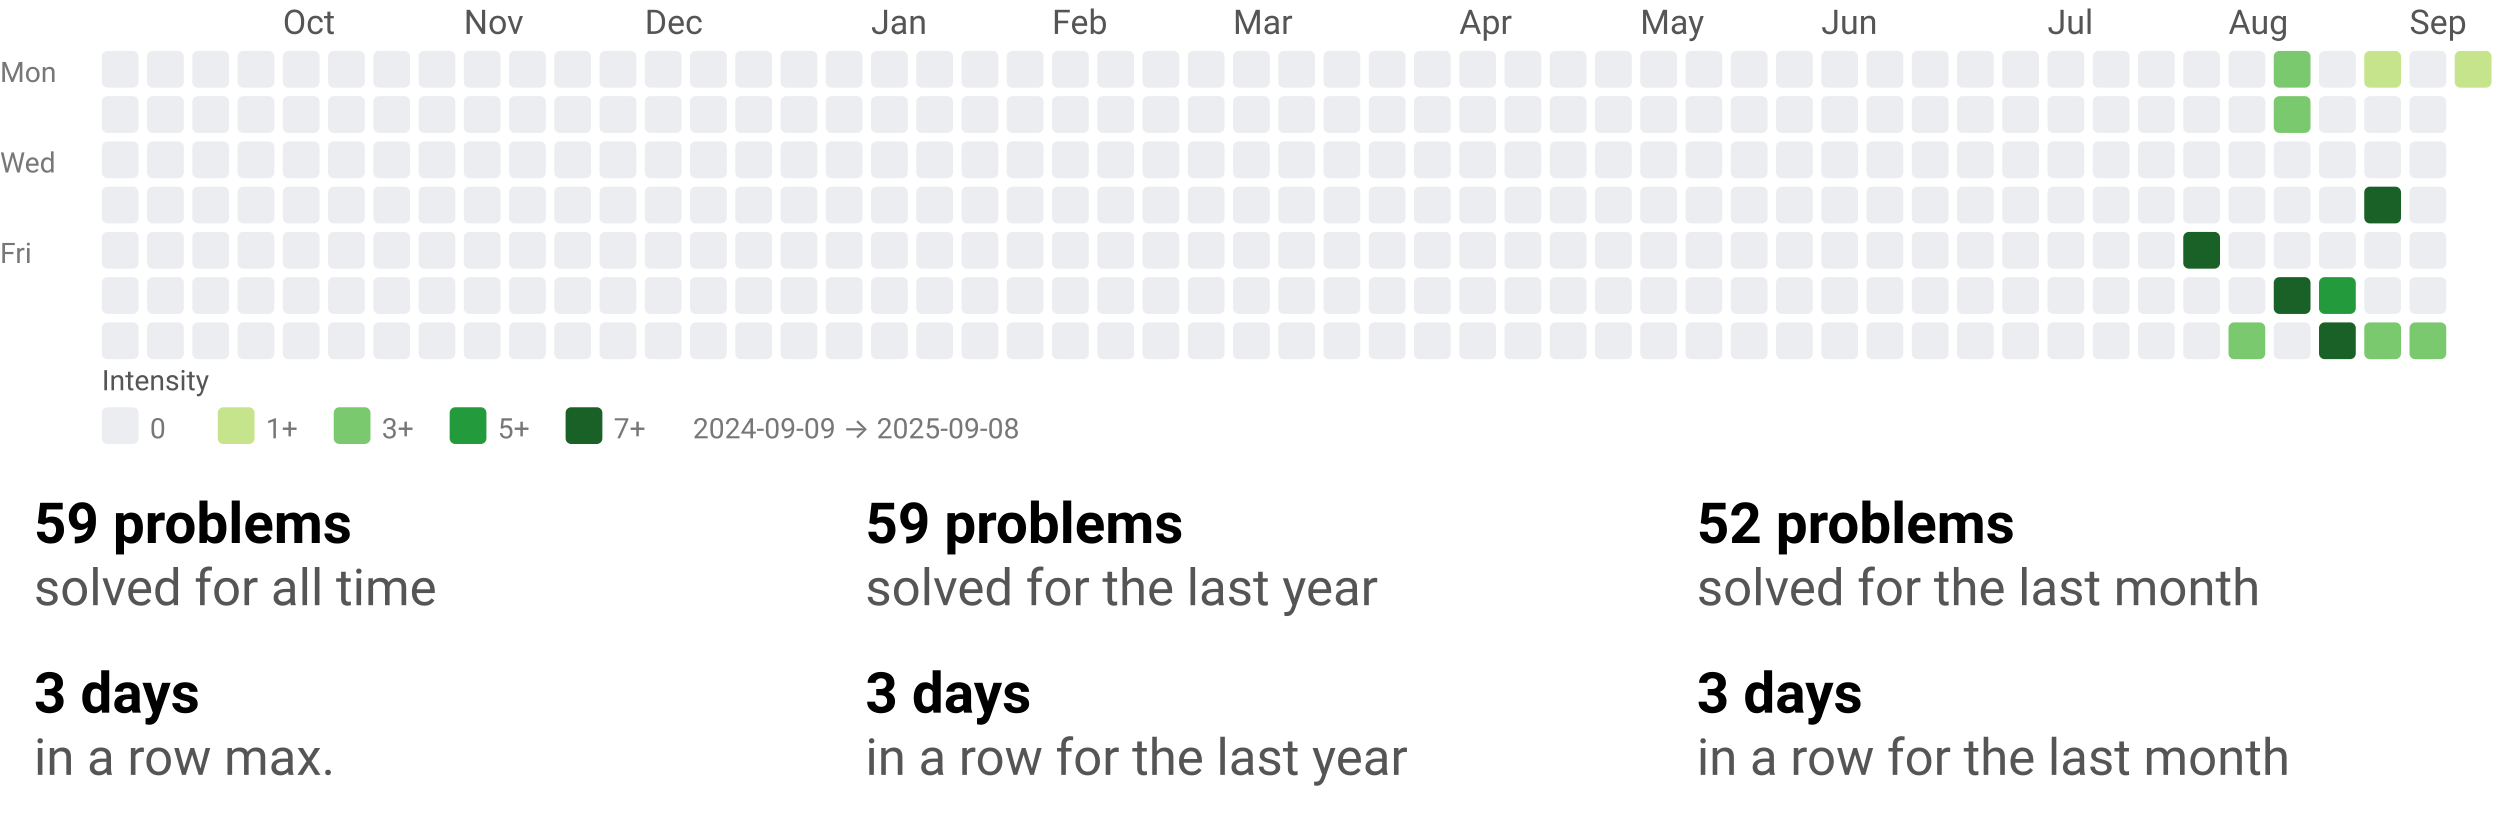
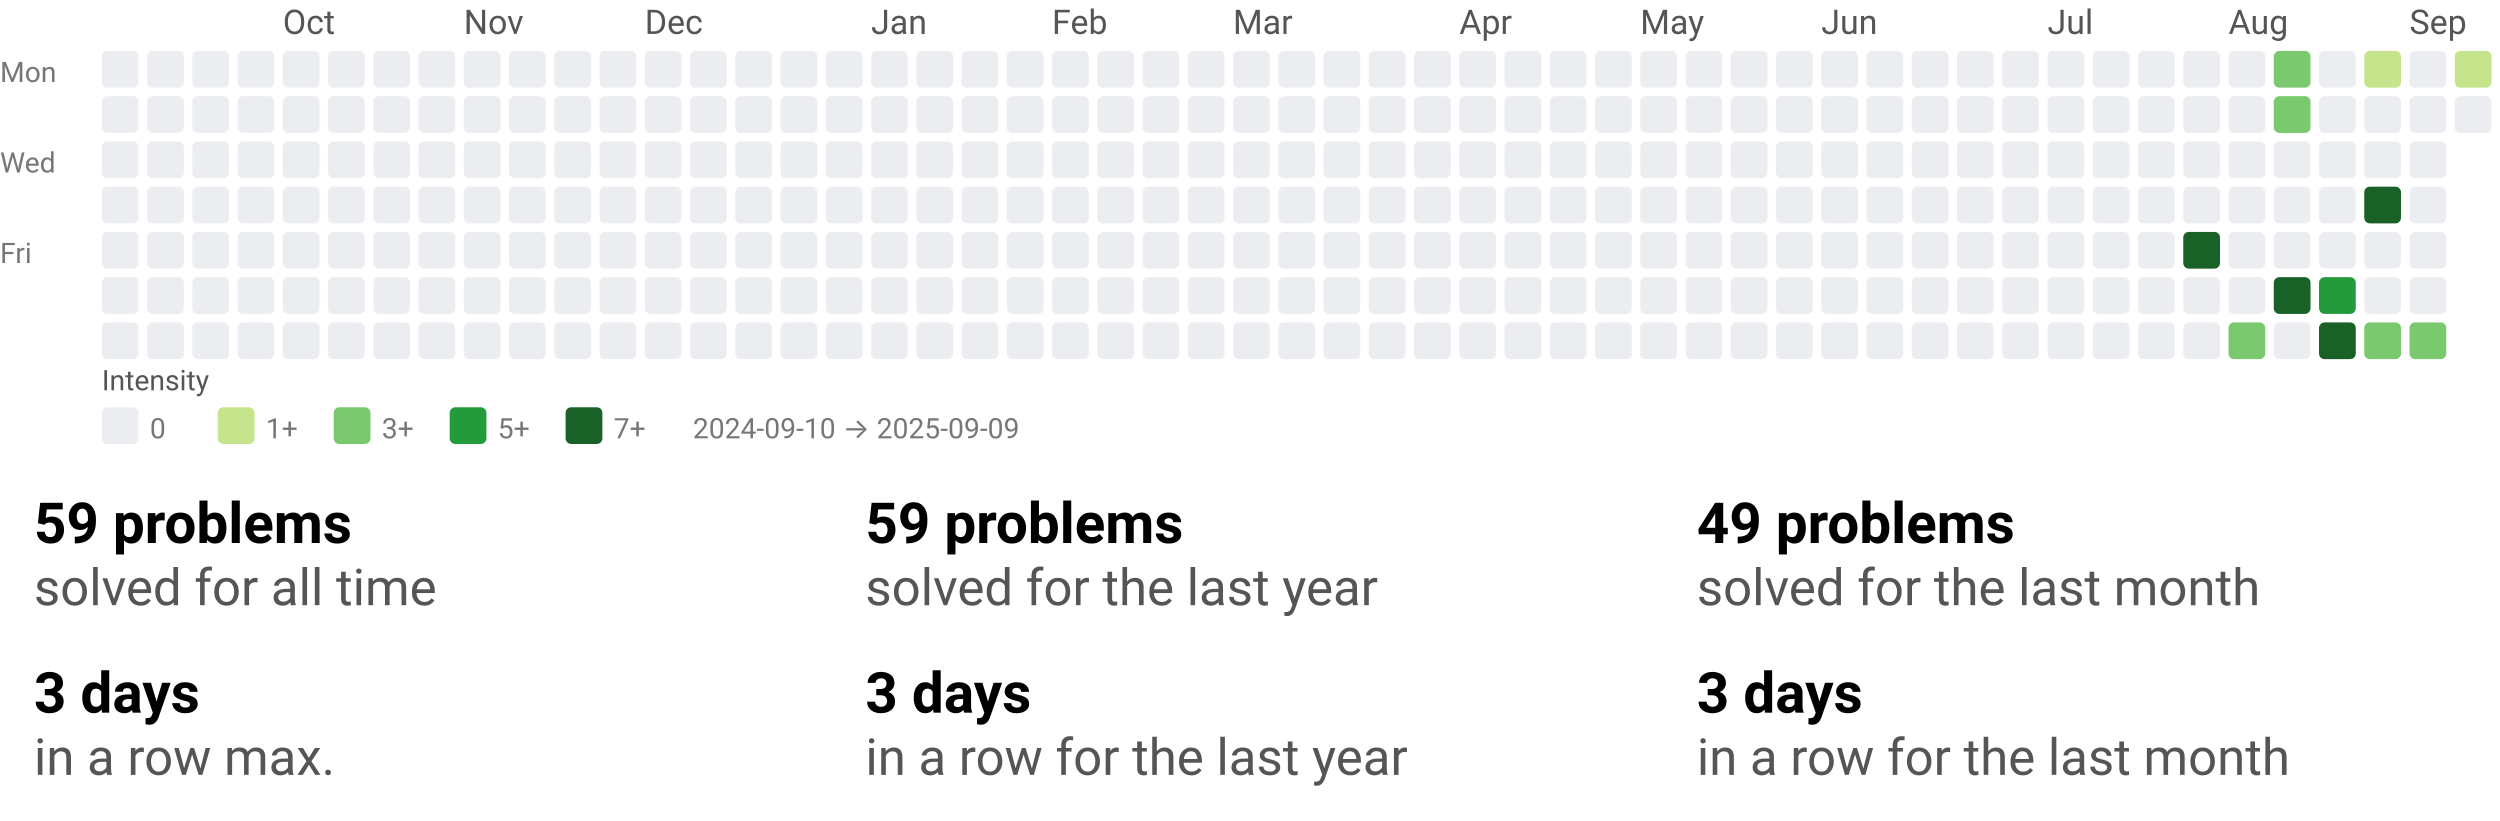
<svg xmlns="http://www.w3.org/2000/svg" width="884" height="290" viewBox="0 0 884 290" role="img" aria-labelledby="t d">
  <style>text{font-family:system-ui,-apple-system, Segoe UI, Roboto, Ubuntu, Cantarell, Noto Sans, sans-serif;}</style>
  <svg width="884" height="158" viewBox="0 0 884 158" role="img" aria-labelledby="title desc">
    <style>text{font-family:system-ui,-apple-system, Segoe UI, Roboto, Ubuntu, Cantarell, Noto Sans, sans-serif;}</style>
    <text x="100" y="12" fill="#555">Oct</text>
    <text x="164" y="12" fill="#555">Nov</text>
    <text x="228" y="12" fill="#555">Dec</text>
    <text x="308" y="12" fill="#555">Jan</text>
    <text x="372" y="12" fill="#555">Feb</text>
    <text x="436" y="12" fill="#555">Mar</text>
    <text x="516" y="12" fill="#555">Apr</text>
    <text x="580" y="12" fill="#555">May</text>
    <text x="644" y="12" fill="#555">Jun</text>
    <text x="724" y="12" fill="#555">Jul</text>
    <text x="788" y="12" fill="#555">Aug</text>
    <text x="852" y="12" fill="#555">Sep</text>
    <text x="0" y="29" font-size="10" fill="#777">Mon</text>
    <text x="0" y="61" font-size="10" fill="#777">Wed</text>
    <text x="0" y="93" font-size="10" fill="#777">Fri</text>
    <rect x="36" y="18" width="13" height="13" rx="2" ry="2" fill="#ebedf0" />
    <rect x="36" y="34" width="13" height="13" rx="2" ry="2" fill="#ebedf0" />
    <rect x="36" y="50" width="13" height="13" rx="2" ry="2" fill="#ebedf0" />
    <rect x="36" y="66" width="13" height="13" rx="2" ry="2" fill="#ebedf0" />
    <rect x="36" y="82" width="13" height="13" rx="2" ry="2" fill="#ebedf0" />
    <rect x="36" y="98" width="13" height="13" rx="2" ry="2" fill="#ebedf0" />
    <rect x="36" y="114" width="13" height="13" rx="2" ry="2" fill="#ebedf0" />
    <rect x="52" y="18" width="13" height="13" rx="2" ry="2" fill="#ebedf0" />
    <rect x="52" y="34" width="13" height="13" rx="2" ry="2" fill="#ebedf0" />
    <rect x="52" y="50" width="13" height="13" rx="2" ry="2" fill="#ebedf0" />
    <rect x="52" y="66" width="13" height="13" rx="2" ry="2" fill="#ebedf0" />
    <rect x="52" y="82" width="13" height="13" rx="2" ry="2" fill="#ebedf0" />
    <rect x="52" y="98" width="13" height="13" rx="2" ry="2" fill="#ebedf0" />
    <rect x="52" y="114" width="13" height="13" rx="2" ry="2" fill="#ebedf0" />
    <rect x="68" y="18" width="13" height="13" rx="2" ry="2" fill="#ebedf0" />
    <rect x="68" y="34" width="13" height="13" rx="2" ry="2" fill="#ebedf0" />
    <rect x="68" y="50" width="13" height="13" rx="2" ry="2" fill="#ebedf0" />
    <rect x="68" y="66" width="13" height="13" rx="2" ry="2" fill="#ebedf0" />
    <rect x="68" y="82" width="13" height="13" rx="2" ry="2" fill="#ebedf0" />
    <rect x="68" y="98" width="13" height="13" rx="2" ry="2" fill="#ebedf0" />
    <rect x="68" y="114" width="13" height="13" rx="2" ry="2" fill="#ebedf0" />
    <rect x="84" y="18" width="13" height="13" rx="2" ry="2" fill="#ebedf0" />
    <rect x="84" y="34" width="13" height="13" rx="2" ry="2" fill="#ebedf0" />
    <rect x="84" y="50" width="13" height="13" rx="2" ry="2" fill="#ebedf0" />
    <rect x="84" y="66" width="13" height="13" rx="2" ry="2" fill="#ebedf0" />
    <rect x="84" y="82" width="13" height="13" rx="2" ry="2" fill="#ebedf0" />
    <rect x="84" y="98" width="13" height="13" rx="2" ry="2" fill="#ebedf0" />
    <rect x="84" y="114" width="13" height="13" rx="2" ry="2" fill="#ebedf0" />
    <rect x="100" y="18" width="13" height="13" rx="2" ry="2" fill="#ebedf0" />
    <rect x="100" y="34" width="13" height="13" rx="2" ry="2" fill="#ebedf0" />
    <rect x="100" y="50" width="13" height="13" rx="2" ry="2" fill="#ebedf0" />
    <rect x="100" y="66" width="13" height="13" rx="2" ry="2" fill="#ebedf0" />
    <rect x="100" y="82" width="13" height="13" rx="2" ry="2" fill="#ebedf0" />
    <rect x="100" y="98" width="13" height="13" rx="2" ry="2" fill="#ebedf0" />
    <rect x="100" y="114" width="13" height="13" rx="2" ry="2" fill="#ebedf0" />
    <rect x="116" y="18" width="13" height="13" rx="2" ry="2" fill="#ebedf0" />
    <rect x="116" y="34" width="13" height="13" rx="2" ry="2" fill="#ebedf0" />
    <rect x="116" y="50" width="13" height="13" rx="2" ry="2" fill="#ebedf0" />
    <rect x="116" y="66" width="13" height="13" rx="2" ry="2" fill="#ebedf0" />
    <rect x="116" y="82" width="13" height="13" rx="2" ry="2" fill="#ebedf0" />
    <rect x="116" y="98" width="13" height="13" rx="2" ry="2" fill="#ebedf0" />
    <rect x="116" y="114" width="13" height="13" rx="2" ry="2" fill="#ebedf0" />
    <rect x="132" y="18" width="13" height="13" rx="2" ry="2" fill="#ebedf0" />
    <rect x="132" y="34" width="13" height="13" rx="2" ry="2" fill="#ebedf0" />
    <rect x="132" y="50" width="13" height="13" rx="2" ry="2" fill="#ebedf0" />
    <rect x="132" y="66" width="13" height="13" rx="2" ry="2" fill="#ebedf0" />
    <rect x="132" y="82" width="13" height="13" rx="2" ry="2" fill="#ebedf0" />
    <rect x="132" y="98" width="13" height="13" rx="2" ry="2" fill="#ebedf0" />
    <rect x="132" y="114" width="13" height="13" rx="2" ry="2" fill="#ebedf0" />
    <rect x="148" y="18" width="13" height="13" rx="2" ry="2" fill="#ebedf0" />
    <rect x="148" y="34" width="13" height="13" rx="2" ry="2" fill="#ebedf0" />
    <rect x="148" y="50" width="13" height="13" rx="2" ry="2" fill="#ebedf0" />
    <rect x="148" y="66" width="13" height="13" rx="2" ry="2" fill="#ebedf0" />
    <rect x="148" y="82" width="13" height="13" rx="2" ry="2" fill="#ebedf0" />
    <rect x="148" y="98" width="13" height="13" rx="2" ry="2" fill="#ebedf0" />
    <rect x="148" y="114" width="13" height="13" rx="2" ry="2" fill="#ebedf0" />
    <rect x="164" y="18" width="13" height="13" rx="2" ry="2" fill="#ebedf0" />
    <rect x="164" y="34" width="13" height="13" rx="2" ry="2" fill="#ebedf0" />
    <rect x="164" y="50" width="13" height="13" rx="2" ry="2" fill="#ebedf0" />
    <rect x="164" y="66" width="13" height="13" rx="2" ry="2" fill="#ebedf0" />
    <rect x="164" y="82" width="13" height="13" rx="2" ry="2" fill="#ebedf0" />
    <rect x="164" y="98" width="13" height="13" rx="2" ry="2" fill="#ebedf0" />
    <rect x="164" y="114" width="13" height="13" rx="2" ry="2" fill="#ebedf0" />
    <rect x="180" y="18" width="13" height="13" rx="2" ry="2" fill="#ebedf0" />
    <rect x="180" y="34" width="13" height="13" rx="2" ry="2" fill="#ebedf0" />
    <rect x="180" y="50" width="13" height="13" rx="2" ry="2" fill="#ebedf0" />
    <rect x="180" y="66" width="13" height="13" rx="2" ry="2" fill="#ebedf0" />
    <rect x="180" y="82" width="13" height="13" rx="2" ry="2" fill="#ebedf0" />
    <rect x="180" y="98" width="13" height="13" rx="2" ry="2" fill="#ebedf0" />
    <rect x="180" y="114" width="13" height="13" rx="2" ry="2" fill="#ebedf0" />
    <rect x="196" y="18" width="13" height="13" rx="2" ry="2" fill="#ebedf0" />
    <rect x="196" y="34" width="13" height="13" rx="2" ry="2" fill="#ebedf0" />
    <rect x="196" y="50" width="13" height="13" rx="2" ry="2" fill="#ebedf0" />
    <rect x="196" y="66" width="13" height="13" rx="2" ry="2" fill="#ebedf0" />
    <rect x="196" y="82" width="13" height="13" rx="2" ry="2" fill="#ebedf0" />
    <rect x="196" y="98" width="13" height="13" rx="2" ry="2" fill="#ebedf0" />
    <rect x="196" y="114" width="13" height="13" rx="2" ry="2" fill="#ebedf0" />
    <rect x="212" y="18" width="13" height="13" rx="2" ry="2" fill="#ebedf0" />
    <rect x="212" y="34" width="13" height="13" rx="2" ry="2" fill="#ebedf0" />
    <rect x="212" y="50" width="13" height="13" rx="2" ry="2" fill="#ebedf0" />
    <rect x="212" y="66" width="13" height="13" rx="2" ry="2" fill="#ebedf0" />
    <rect x="212" y="82" width="13" height="13" rx="2" ry="2" fill="#ebedf0" />
    <rect x="212" y="98" width="13" height="13" rx="2" ry="2" fill="#ebedf0" />
    <rect x="212" y="114" width="13" height="13" rx="2" ry="2" fill="#ebedf0" />
    <rect x="228" y="18" width="13" height="13" rx="2" ry="2" fill="#ebedf0" />
    <rect x="228" y="34" width="13" height="13" rx="2" ry="2" fill="#ebedf0" />
    <rect x="228" y="50" width="13" height="13" rx="2" ry="2" fill="#ebedf0" />
    <rect x="228" y="66" width="13" height="13" rx="2" ry="2" fill="#ebedf0" />
    <rect x="228" y="82" width="13" height="13" rx="2" ry="2" fill="#ebedf0" />
    <rect x="228" y="98" width="13" height="13" rx="2" ry="2" fill="#ebedf0" />
    <rect x="228" y="114" width="13" height="13" rx="2" ry="2" fill="#ebedf0" />
    <rect x="244" y="18" width="13" height="13" rx="2" ry="2" fill="#ebedf0" />
    <rect x="244" y="34" width="13" height="13" rx="2" ry="2" fill="#ebedf0" />
    <rect x="244" y="50" width="13" height="13" rx="2" ry="2" fill="#ebedf0" />
    <rect x="244" y="66" width="13" height="13" rx="2" ry="2" fill="#ebedf0" />
    <rect x="244" y="82" width="13" height="13" rx="2" ry="2" fill="#ebedf0" />
    <rect x="244" y="98" width="13" height="13" rx="2" ry="2" fill="#ebedf0" />
    <rect x="244" y="114" width="13" height="13" rx="2" ry="2" fill="#ebedf0" />
    <rect x="260" y="18" width="13" height="13" rx="2" ry="2" fill="#ebedf0" />
    <rect x="260" y="34" width="13" height="13" rx="2" ry="2" fill="#ebedf0" />
    <rect x="260" y="50" width="13" height="13" rx="2" ry="2" fill="#ebedf0" />
    <rect x="260" y="66" width="13" height="13" rx="2" ry="2" fill="#ebedf0" />
    <rect x="260" y="82" width="13" height="13" rx="2" ry="2" fill="#ebedf0" />
    <rect x="260" y="98" width="13" height="13" rx="2" ry="2" fill="#ebedf0" />
    <rect x="260" y="114" width="13" height="13" rx="2" ry="2" fill="#ebedf0" />
    <rect x="276" y="18" width="13" height="13" rx="2" ry="2" fill="#ebedf0" />
    <rect x="276" y="34" width="13" height="13" rx="2" ry="2" fill="#ebedf0" />
    <rect x="276" y="50" width="13" height="13" rx="2" ry="2" fill="#ebedf0" />
    <rect x="276" y="66" width="13" height="13" rx="2" ry="2" fill="#ebedf0" />
    <rect x="276" y="82" width="13" height="13" rx="2" ry="2" fill="#ebedf0" />
    <rect x="276" y="98" width="13" height="13" rx="2" ry="2" fill="#ebedf0" />
    <rect x="276" y="114" width="13" height="13" rx="2" ry="2" fill="#ebedf0" />
    <rect x="292" y="18" width="13" height="13" rx="2" ry="2" fill="#ebedf0" />
    <rect x="292" y="34" width="13" height="13" rx="2" ry="2" fill="#ebedf0" />
    <rect x="292" y="50" width="13" height="13" rx="2" ry="2" fill="#ebedf0" />
    <rect x="292" y="66" width="13" height="13" rx="2" ry="2" fill="#ebedf0" />
    <rect x="292" y="82" width="13" height="13" rx="2" ry="2" fill="#ebedf0" />
    <rect x="292" y="98" width="13" height="13" rx="2" ry="2" fill="#ebedf0" />
    <rect x="292" y="114" width="13" height="13" rx="2" ry="2" fill="#ebedf0" />
    <rect x="308" y="18" width="13" height="13" rx="2" ry="2" fill="#ebedf0" />
    <rect x="308" y="34" width="13" height="13" rx="2" ry="2" fill="#ebedf0" />
    <rect x="308" y="50" width="13" height="13" rx="2" ry="2" fill="#ebedf0" />
    <rect x="308" y="66" width="13" height="13" rx="2" ry="2" fill="#ebedf0" />
    <rect x="308" y="82" width="13" height="13" rx="2" ry="2" fill="#ebedf0" />
    <rect x="308" y="98" width="13" height="13" rx="2" ry="2" fill="#ebedf0" />
    <rect x="308" y="114" width="13" height="13" rx="2" ry="2" fill="#ebedf0" />
    <rect x="324" y="18" width="13" height="13" rx="2" ry="2" fill="#ebedf0" />
    <rect x="324" y="34" width="13" height="13" rx="2" ry="2" fill="#ebedf0" />
    <rect x="324" y="50" width="13" height="13" rx="2" ry="2" fill="#ebedf0" />
    <rect x="324" y="66" width="13" height="13" rx="2" ry="2" fill="#ebedf0" />
    <rect x="324" y="82" width="13" height="13" rx="2" ry="2" fill="#ebedf0" />
    <rect x="324" y="98" width="13" height="13" rx="2" ry="2" fill="#ebedf0" />
    <rect x="324" y="114" width="13" height="13" rx="2" ry="2" fill="#ebedf0" />
    <rect x="340" y="18" width="13" height="13" rx="2" ry="2" fill="#ebedf0" />
    <rect x="340" y="34" width="13" height="13" rx="2" ry="2" fill="#ebedf0" />
    <rect x="340" y="50" width="13" height="13" rx="2" ry="2" fill="#ebedf0" />
    <rect x="340" y="66" width="13" height="13" rx="2" ry="2" fill="#ebedf0" />
    <rect x="340" y="82" width="13" height="13" rx="2" ry="2" fill="#ebedf0" />
    <rect x="340" y="98" width="13" height="13" rx="2" ry="2" fill="#ebedf0" />
    <rect x="340" y="114" width="13" height="13" rx="2" ry="2" fill="#ebedf0" />
    <rect x="356" y="18" width="13" height="13" rx="2" ry="2" fill="#ebedf0" />
    <rect x="356" y="34" width="13" height="13" rx="2" ry="2" fill="#ebedf0" />
    <rect x="356" y="50" width="13" height="13" rx="2" ry="2" fill="#ebedf0" />
    <rect x="356" y="66" width="13" height="13" rx="2" ry="2" fill="#ebedf0" />
    <rect x="356" y="82" width="13" height="13" rx="2" ry="2" fill="#ebedf0" />
    <rect x="356" y="98" width="13" height="13" rx="2" ry="2" fill="#ebedf0" />
    <rect x="356" y="114" width="13" height="13" rx="2" ry="2" fill="#ebedf0" />
    <rect x="372" y="18" width="13" height="13" rx="2" ry="2" fill="#ebedf0" />
    <rect x="372" y="34" width="13" height="13" rx="2" ry="2" fill="#ebedf0" />
    <rect x="372" y="50" width="13" height="13" rx="2" ry="2" fill="#ebedf0" />
    <rect x="372" y="66" width="13" height="13" rx="2" ry="2" fill="#ebedf0" />
    <rect x="372" y="82" width="13" height="13" rx="2" ry="2" fill="#ebedf0" />
    <rect x="372" y="98" width="13" height="13" rx="2" ry="2" fill="#ebedf0" />
    <rect x="372" y="114" width="13" height="13" rx="2" ry="2" fill="#ebedf0" />
    <rect x="388" y="18" width="13" height="13" rx="2" ry="2" fill="#ebedf0" />
    <rect x="388" y="34" width="13" height="13" rx="2" ry="2" fill="#ebedf0" />
    <rect x="388" y="50" width="13" height="13" rx="2" ry="2" fill="#ebedf0" />
    <rect x="388" y="66" width="13" height="13" rx="2" ry="2" fill="#ebedf0" />
    <rect x="388" y="82" width="13" height="13" rx="2" ry="2" fill="#ebedf0" />
    <rect x="388" y="98" width="13" height="13" rx="2" ry="2" fill="#ebedf0" />
    <rect x="388" y="114" width="13" height="13" rx="2" ry="2" fill="#ebedf0" />
    <rect x="404" y="18" width="13" height="13" rx="2" ry="2" fill="#ebedf0" />
    <rect x="404" y="34" width="13" height="13" rx="2" ry="2" fill="#ebedf0" />
    <rect x="404" y="50" width="13" height="13" rx="2" ry="2" fill="#ebedf0" />
    <rect x="404" y="66" width="13" height="13" rx="2" ry="2" fill="#ebedf0" />
    <rect x="404" y="82" width="13" height="13" rx="2" ry="2" fill="#ebedf0" />
    <rect x="404" y="98" width="13" height="13" rx="2" ry="2" fill="#ebedf0" />
    <rect x="404" y="114" width="13" height="13" rx="2" ry="2" fill="#ebedf0" />
    <rect x="420" y="18" width="13" height="13" rx="2" ry="2" fill="#ebedf0" />
    <rect x="420" y="34" width="13" height="13" rx="2" ry="2" fill="#ebedf0" />
    <rect x="420" y="50" width="13" height="13" rx="2" ry="2" fill="#ebedf0" />
    <rect x="420" y="66" width="13" height="13" rx="2" ry="2" fill="#ebedf0" />
    <rect x="420" y="82" width="13" height="13" rx="2" ry="2" fill="#ebedf0" />
    <rect x="420" y="98" width="13" height="13" rx="2" ry="2" fill="#ebedf0" />
    <rect x="420" y="114" width="13" height="13" rx="2" ry="2" fill="#ebedf0" />
    <rect x="436" y="18" width="13" height="13" rx="2" ry="2" fill="#ebedf0" />
    <rect x="436" y="34" width="13" height="13" rx="2" ry="2" fill="#ebedf0" />
    <rect x="436" y="50" width="13" height="13" rx="2" ry="2" fill="#ebedf0" />
    <rect x="436" y="66" width="13" height="13" rx="2" ry="2" fill="#ebedf0" />
    <rect x="436" y="82" width="13" height="13" rx="2" ry="2" fill="#ebedf0" />
    <rect x="436" y="98" width="13" height="13" rx="2" ry="2" fill="#ebedf0" />
    <rect x="436" y="114" width="13" height="13" rx="2" ry="2" fill="#ebedf0" />
    <rect x="452" y="18" width="13" height="13" rx="2" ry="2" fill="#ebedf0" />
    <rect x="452" y="34" width="13" height="13" rx="2" ry="2" fill="#ebedf0" />
    <rect x="452" y="50" width="13" height="13" rx="2" ry="2" fill="#ebedf0" />
    <rect x="452" y="66" width="13" height="13" rx="2" ry="2" fill="#ebedf0" />
    <rect x="452" y="82" width="13" height="13" rx="2" ry="2" fill="#ebedf0" />
    <rect x="452" y="98" width="13" height="13" rx="2" ry="2" fill="#ebedf0" />
    <rect x="452" y="114" width="13" height="13" rx="2" ry="2" fill="#ebedf0" />
    <rect x="468" y="18" width="13" height="13" rx="2" ry="2" fill="#ebedf0" />
    <rect x="468" y="34" width="13" height="13" rx="2" ry="2" fill="#ebedf0" />
    <rect x="468" y="50" width="13" height="13" rx="2" ry="2" fill="#ebedf0" />
    <rect x="468" y="66" width="13" height="13" rx="2" ry="2" fill="#ebedf0" />
    <rect x="468" y="82" width="13" height="13" rx="2" ry="2" fill="#ebedf0" />
    <rect x="468" y="98" width="13" height="13" rx="2" ry="2" fill="#ebedf0" />
    <rect x="468" y="114" width="13" height="13" rx="2" ry="2" fill="#ebedf0" />
    <rect x="484" y="18" width="13" height="13" rx="2" ry="2" fill="#ebedf0" />
    <rect x="484" y="34" width="13" height="13" rx="2" ry="2" fill="#ebedf0" />
    <rect x="484" y="50" width="13" height="13" rx="2" ry="2" fill="#ebedf0" />
    <rect x="484" y="66" width="13" height="13" rx="2" ry="2" fill="#ebedf0" />
    <rect x="484" y="82" width="13" height="13" rx="2" ry="2" fill="#ebedf0" />
    <rect x="484" y="98" width="13" height="13" rx="2" ry="2" fill="#ebedf0" />
    <rect x="484" y="114" width="13" height="13" rx="2" ry="2" fill="#ebedf0" />
    <rect x="500" y="18" width="13" height="13" rx="2" ry="2" fill="#ebedf0" />
    <rect x="500" y="34" width="13" height="13" rx="2" ry="2" fill="#ebedf0" />
    <rect x="500" y="50" width="13" height="13" rx="2" ry="2" fill="#ebedf0" />
    <rect x="500" y="66" width="13" height="13" rx="2" ry="2" fill="#ebedf0" />
    <rect x="500" y="82" width="13" height="13" rx="2" ry="2" fill="#ebedf0" />
    <rect x="500" y="98" width="13" height="13" rx="2" ry="2" fill="#ebedf0" />
    <rect x="500" y="114" width="13" height="13" rx="2" ry="2" fill="#ebedf0" />
    <rect x="516" y="18" width="13" height="13" rx="2" ry="2" fill="#ebedf0" />
    <rect x="516" y="34" width="13" height="13" rx="2" ry="2" fill="#ebedf0" />
    <rect x="516" y="50" width="13" height="13" rx="2" ry="2" fill="#ebedf0" />
    <rect x="516" y="66" width="13" height="13" rx="2" ry="2" fill="#ebedf0" />
    <rect x="516" y="82" width="13" height="13" rx="2" ry="2" fill="#ebedf0" />
    <rect x="516" y="98" width="13" height="13" rx="2" ry="2" fill="#ebedf0" />
    <rect x="516" y="114" width="13" height="13" rx="2" ry="2" fill="#ebedf0" />
    <rect x="532" y="18" width="13" height="13" rx="2" ry="2" fill="#ebedf0" />
    <rect x="532" y="34" width="13" height="13" rx="2" ry="2" fill="#ebedf0" />
    <rect x="532" y="50" width="13" height="13" rx="2" ry="2" fill="#ebedf0" />
    <rect x="532" y="66" width="13" height="13" rx="2" ry="2" fill="#ebedf0" />
    <rect x="532" y="82" width="13" height="13" rx="2" ry="2" fill="#ebedf0" />
    <rect x="532" y="98" width="13" height="13" rx="2" ry="2" fill="#ebedf0" />
    <rect x="532" y="114" width="13" height="13" rx="2" ry="2" fill="#ebedf0" />
    <rect x="548" y="18" width="13" height="13" rx="2" ry="2" fill="#ebedf0" />
    <rect x="548" y="34" width="13" height="13" rx="2" ry="2" fill="#ebedf0" />
    <rect x="548" y="50" width="13" height="13" rx="2" ry="2" fill="#ebedf0" />
    <rect x="548" y="66" width="13" height="13" rx="2" ry="2" fill="#ebedf0" />
    <rect x="548" y="82" width="13" height="13" rx="2" ry="2" fill="#ebedf0" />
    <rect x="548" y="98" width="13" height="13" rx="2" ry="2" fill="#ebedf0" />
    <rect x="548" y="114" width="13" height="13" rx="2" ry="2" fill="#ebedf0" />
    <rect x="564" y="18" width="13" height="13" rx="2" ry="2" fill="#ebedf0" />
    <rect x="564" y="34" width="13" height="13" rx="2" ry="2" fill="#ebedf0" />
    <rect x="564" y="50" width="13" height="13" rx="2" ry="2" fill="#ebedf0" />
    <rect x="564" y="66" width="13" height="13" rx="2" ry="2" fill="#ebedf0" />
    <rect x="564" y="82" width="13" height="13" rx="2" ry="2" fill="#ebedf0" />
    <rect x="564" y="98" width="13" height="13" rx="2" ry="2" fill="#ebedf0" />
    <rect x="564" y="114" width="13" height="13" rx="2" ry="2" fill="#ebedf0" />
    <rect x="580" y="18" width="13" height="13" rx="2" ry="2" fill="#ebedf0" />
    <rect x="580" y="34" width="13" height="13" rx="2" ry="2" fill="#ebedf0" />
    <rect x="580" y="50" width="13" height="13" rx="2" ry="2" fill="#ebedf0" />
    <rect x="580" y="66" width="13" height="13" rx="2" ry="2" fill="#ebedf0" />
    <rect x="580" y="82" width="13" height="13" rx="2" ry="2" fill="#ebedf0" />
    <rect x="580" y="98" width="13" height="13" rx="2" ry="2" fill="#ebedf0" />
    <rect x="580" y="114" width="13" height="13" rx="2" ry="2" fill="#ebedf0" />
    <rect x="596" y="18" width="13" height="13" rx="2" ry="2" fill="#ebedf0" />
    <rect x="596" y="34" width="13" height="13" rx="2" ry="2" fill="#ebedf0" />
    <rect x="596" y="50" width="13" height="13" rx="2" ry="2" fill="#ebedf0" />
    <rect x="596" y="66" width="13" height="13" rx="2" ry="2" fill="#ebedf0" />
    <rect x="596" y="82" width="13" height="13" rx="2" ry="2" fill="#ebedf0" />
    <rect x="596" y="98" width="13" height="13" rx="2" ry="2" fill="#ebedf0" />
    <rect x="596" y="114" width="13" height="13" rx="2" ry="2" fill="#ebedf0" />
    <rect x="612" y="18" width="13" height="13" rx="2" ry="2" fill="#ebedf0" />
    <rect x="612" y="34" width="13" height="13" rx="2" ry="2" fill="#ebedf0" />
    <rect x="612" y="50" width="13" height="13" rx="2" ry="2" fill="#ebedf0" />
    <rect x="612" y="66" width="13" height="13" rx="2" ry="2" fill="#ebedf0" />
    <rect x="612" y="82" width="13" height="13" rx="2" ry="2" fill="#ebedf0" />
    <rect x="612" y="98" width="13" height="13" rx="2" ry="2" fill="#ebedf0" />
    <rect x="612" y="114" width="13" height="13" rx="2" ry="2" fill="#ebedf0" />
    <rect x="628" y="18" width="13" height="13" rx="2" ry="2" fill="#ebedf0" />
    <rect x="628" y="34" width="13" height="13" rx="2" ry="2" fill="#ebedf0" />
    <rect x="628" y="50" width="13" height="13" rx="2" ry="2" fill="#ebedf0" />
    <rect x="628" y="66" width="13" height="13" rx="2" ry="2" fill="#ebedf0" />
    <rect x="628" y="82" width="13" height="13" rx="2" ry="2" fill="#ebedf0" />
    <rect x="628" y="98" width="13" height="13" rx="2" ry="2" fill="#ebedf0" />
    <rect x="628" y="114" width="13" height="13" rx="2" ry="2" fill="#ebedf0" />
    <rect x="644" y="18" width="13" height="13" rx="2" ry="2" fill="#ebedf0" />
    <rect x="644" y="34" width="13" height="13" rx="2" ry="2" fill="#ebedf0" />
    <rect x="644" y="50" width="13" height="13" rx="2" ry="2" fill="#ebedf0" />
    <rect x="644" y="66" width="13" height="13" rx="2" ry="2" fill="#ebedf0" />
    <rect x="644" y="82" width="13" height="13" rx="2" ry="2" fill="#ebedf0" />
    <rect x="644" y="98" width="13" height="13" rx="2" ry="2" fill="#ebedf0" />
    <rect x="644" y="114" width="13" height="13" rx="2" ry="2" fill="#ebedf0" />
    <rect x="660" y="18" width="13" height="13" rx="2" ry="2" fill="#ebedf0" />
    <rect x="660" y="34" width="13" height="13" rx="2" ry="2" fill="#ebedf0" />
    <rect x="660" y="50" width="13" height="13" rx="2" ry="2" fill="#ebedf0" />
    <rect x="660" y="66" width="13" height="13" rx="2" ry="2" fill="#ebedf0" />
    <rect x="660" y="82" width="13" height="13" rx="2" ry="2" fill="#ebedf0" />
    <rect x="660" y="98" width="13" height="13" rx="2" ry="2" fill="#ebedf0" />
    <rect x="660" y="114" width="13" height="13" rx="2" ry="2" fill="#ebedf0" />
    <rect x="676" y="18" width="13" height="13" rx="2" ry="2" fill="#ebedf0" />
    <rect x="676" y="34" width="13" height="13" rx="2" ry="2" fill="#ebedf0" />
    <rect x="676" y="50" width="13" height="13" rx="2" ry="2" fill="#ebedf0" />
    <rect x="676" y="66" width="13" height="13" rx="2" ry="2" fill="#ebedf0" />
    <rect x="676" y="82" width="13" height="13" rx="2" ry="2" fill="#ebedf0" />
    <rect x="676" y="98" width="13" height="13" rx="2" ry="2" fill="#ebedf0" />
    <rect x="676" y="114" width="13" height="13" rx="2" ry="2" fill="#ebedf0" />
    <rect x="692" y="18" width="13" height="13" rx="2" ry="2" fill="#ebedf0" />
    <rect x="692" y="34" width="13" height="13" rx="2" ry="2" fill="#ebedf0" />
    <rect x="692" y="50" width="13" height="13" rx="2" ry="2" fill="#ebedf0" />
    <rect x="692" y="66" width="13" height="13" rx="2" ry="2" fill="#ebedf0" />
    <rect x="692" y="82" width="13" height="13" rx="2" ry="2" fill="#ebedf0" />
    <rect x="692" y="98" width="13" height="13" rx="2" ry="2" fill="#ebedf0" />
    <rect x="692" y="114" width="13" height="13" rx="2" ry="2" fill="#ebedf0" />
    <rect x="708" y="18" width="13" height="13" rx="2" ry="2" fill="#ebedf0" />
    <rect x="708" y="34" width="13" height="13" rx="2" ry="2" fill="#ebedf0" />
    <rect x="708" y="50" width="13" height="13" rx="2" ry="2" fill="#ebedf0" />
    <rect x="708" y="66" width="13" height="13" rx="2" ry="2" fill="#ebedf0" />
    <rect x="708" y="82" width="13" height="13" rx="2" ry="2" fill="#ebedf0" />
    <rect x="708" y="98" width="13" height="13" rx="2" ry="2" fill="#ebedf0" />
    <rect x="708" y="114" width="13" height="13" rx="2" ry="2" fill="#ebedf0" />
    <rect x="724" y="18" width="13" height="13" rx="2" ry="2" fill="#ebedf0" />
    <rect x="724" y="34" width="13" height="13" rx="2" ry="2" fill="#ebedf0" />
    <rect x="724" y="50" width="13" height="13" rx="2" ry="2" fill="#ebedf0" />
    <rect x="724" y="66" width="13" height="13" rx="2" ry="2" fill="#ebedf0" />
    <rect x="724" y="82" width="13" height="13" rx="2" ry="2" fill="#ebedf0" />
    <rect x="724" y="98" width="13" height="13" rx="2" ry="2" fill="#ebedf0" />
    <rect x="724" y="114" width="13" height="13" rx="2" ry="2" fill="#ebedf0" />
    <rect x="740" y="18" width="13" height="13" rx="2" ry="2" fill="#ebedf0" />
    <rect x="740" y="34" width="13" height="13" rx="2" ry="2" fill="#ebedf0" />
    <rect x="740" y="50" width="13" height="13" rx="2" ry="2" fill="#ebedf0" />
    <rect x="740" y="66" width="13" height="13" rx="2" ry="2" fill="#ebedf0" />
    <rect x="740" y="82" width="13" height="13" rx="2" ry="2" fill="#ebedf0" />
    <rect x="740" y="98" width="13" height="13" rx="2" ry="2" fill="#ebedf0" />
    <rect x="740" y="114" width="13" height="13" rx="2" ry="2" fill="#ebedf0" />
    <rect x="756" y="18" width="13" height="13" rx="2" ry="2" fill="#ebedf0" />
    <rect x="756" y="34" width="13" height="13" rx="2" ry="2" fill="#ebedf0" />
    <rect x="756" y="50" width="13" height="13" rx="2" ry="2" fill="#ebedf0" />
    <rect x="756" y="66" width="13" height="13" rx="2" ry="2" fill="#ebedf0" />
    <rect x="756" y="82" width="13" height="13" rx="2" ry="2" fill="#ebedf0" />
    <rect x="756" y="98" width="13" height="13" rx="2" ry="2" fill="#ebedf0" />
    <rect x="756" y="114" width="13" height="13" rx="2" ry="2" fill="#ebedf0" />
    <rect x="772" y="18" width="13" height="13" rx="2" ry="2" fill="#ebedf0" />
    <rect x="772" y="34" width="13" height="13" rx="2" ry="2" fill="#ebedf0" />
    <rect x="772" y="50" width="13" height="13" rx="2" ry="2" fill="#ebedf0" />
    <rect x="772" y="66" width="13" height="13" rx="2" ry="2" fill="#ebedf0" />
    <rect x="772" y="82" width="13" height="13" rx="2" ry="2" fill="#196127" />
    <rect x="772" y="98" width="13" height="13" rx="2" ry="2" fill="#ebedf0" />
    <rect x="772" y="114" width="13" height="13" rx="2" ry="2" fill="#ebedf0" />
    <rect x="788" y="18" width="13" height="13" rx="2" ry="2" fill="#ebedf0" />
    <rect x="788" y="34" width="13" height="13" rx="2" ry="2" fill="#ebedf0" />
    <rect x="788" y="50" width="13" height="13" rx="2" ry="2" fill="#ebedf0" />
    <rect x="788" y="66" width="13" height="13" rx="2" ry="2" fill="#ebedf0" />
    <rect x="788" y="82" width="13" height="13" rx="2" ry="2" fill="#ebedf0" />
    <rect x="788" y="98" width="13" height="13" rx="2" ry="2" fill="#ebedf0" />
    <rect x="788" y="114" width="13" height="13" rx="2" ry="2" fill="#7bc96f" />
    <rect x="804" y="18" width="13" height="13" rx="2" ry="2" fill="#7bc96f" />
    <rect x="804" y="34" width="13" height="13" rx="2" ry="2" fill="#7bc96f" />
    <rect x="804" y="50" width="13" height="13" rx="2" ry="2" fill="#ebedf0" />
    <rect x="804" y="66" width="13" height="13" rx="2" ry="2" fill="#ebedf0" />
    <rect x="804" y="82" width="13" height="13" rx="2" ry="2" fill="#ebedf0" />
    <rect x="804" y="98" width="13" height="13" rx="2" ry="2" fill="#196127" />
    <rect x="804" y="114" width="13" height="13" rx="2" ry="2" fill="#ebedf0" />
    <rect x="820" y="18" width="13" height="13" rx="2" ry="2" fill="#ebedf0" />
    <rect x="820" y="34" width="13" height="13" rx="2" ry="2" fill="#ebedf0" />
    <rect x="820" y="50" width="13" height="13" rx="2" ry="2" fill="#ebedf0" />
    <rect x="820" y="66" width="13" height="13" rx="2" ry="2" fill="#ebedf0" />
    <rect x="820" y="82" width="13" height="13" rx="2" ry="2" fill="#ebedf0" />
    <rect x="820" y="98" width="13" height="13" rx="2" ry="2" fill="#239a3b" />
    <rect x="820" y="114" width="13" height="13" rx="2" ry="2" fill="#196127" />
    <rect x="836" y="18" width="13" height="13" rx="2" ry="2" fill="#c6e48b" />
    <rect x="836" y="34" width="13" height="13" rx="2" ry="2" fill="#ebedf0" />
    <rect x="836" y="50" width="13" height="13" rx="2" ry="2" fill="#ebedf0" />
    <rect x="836" y="66" width="13" height="13" rx="2" ry="2" fill="#196127" />
    <rect x="836" y="82" width="13" height="13" rx="2" ry="2" fill="#ebedf0" />
    <rect x="836" y="98" width="13" height="13" rx="2" ry="2" fill="#ebedf0" />
    <rect x="836" y="114" width="13" height="13" rx="2" ry="2" fill="#7bc96f" />
    <rect x="852" y="18" width="13" height="13" rx="2" ry="2" fill="#ebedf0" />
    <rect x="852" y="34" width="13" height="13" rx="2" ry="2" fill="#ebedf0" />
    <rect x="852" y="50" width="13" height="13" rx="2" ry="2" fill="#ebedf0" />
    <rect x="852" y="66" width="13" height="13" rx="2" ry="2" fill="#ebedf0" />
    <rect x="852" y="82" width="13" height="13" rx="2" ry="2" fill="#ebedf0" />
    <rect x="852" y="98" width="13" height="13" rx="2" ry="2" fill="#ebedf0" />
    <rect x="852" y="114" width="13" height="13" rx="2" ry="2" fill="#7bc96f" />
    <rect x="868" y="18" width="13" height="13" rx="2" ry="2" fill="#c6e48b" />
+     <rect x="868" y="34" width="13" height="13" rx="2" ry="2" fill="#ebedf0" />
    <text x="36" y="138" font-size="10" fill="#555">Intensity</text>
    <g>
      <rect x="36" y="144" width="13" height="13" rx="2" ry="2" fill="#ebedf0" />
      <text x="53" y="155" font-size="10" fill="#777">0</text>
    </g>
    <g>
      <rect x="77" y="144" width="13" height="13" rx="2" ry="2" fill="#c6e48b" />
      <text x="94" y="155" font-size="10" fill="#777">1+</text>
    </g>
    <g>
      <rect x="118" y="144" width="13" height="13" rx="2" ry="2" fill="#7bc96f" />
      <text x="135" y="155" font-size="10" fill="#777">3+</text>
    </g>
    <g>
      <rect x="159" y="144" width="13" height="13" rx="2" ry="2" fill="#239a3b" />
      <text x="176" y="155" font-size="10" fill="#777">5+</text>
    </g>
    <g>
      <rect x="200" y="144" width="13" height="13" rx="2" ry="2" fill="#196127" />
      <text x="217" y="155" font-size="10" fill="#777">7+</text>
    </g>
-     <text x="245" y="155" font-size="10" fill="#777">2024-09-09 → 2025-09-08</text>
+     <text x="245" y="155" font-size="10" fill="#777">2024-09-10 → 2025-09-09</text>
  </svg>
  <text x="12" y="192" font-size="20" font-weight="600">59 problems</text>
  <text x="12" y="214" fill="#555" font-size="18">solved for all time</text>
  <text x="306" y="192" font-size="20" font-weight="600">59 problems</text>
  <text x="306" y="214" fill="#555" font-size="18">solved for the last year</text>
-   <text x="600" y="192" font-size="20" font-weight="600">52 problems</text>
+   <text x="600" y="192" font-size="20" font-weight="600">49 problems</text>
  <text x="600" y="214" fill="#555" font-size="18">solved for the last month</text>
  <text x="12" y="252" font-size="20" font-weight="600">3 days</text>
  <text x="12" y="274" fill="#555" font-size="18">in a row max.</text>
  <text x="306" y="252" font-size="20" font-weight="600">3 days</text>
  <text x="306" y="274" fill="#555" font-size="18">in a row for the last year</text>
  <text x="600" y="252" font-size="20" font-weight="600">3 days</text>
  <text x="600" y="274" fill="#555" font-size="18">in a row for the last month</text>
</svg>
